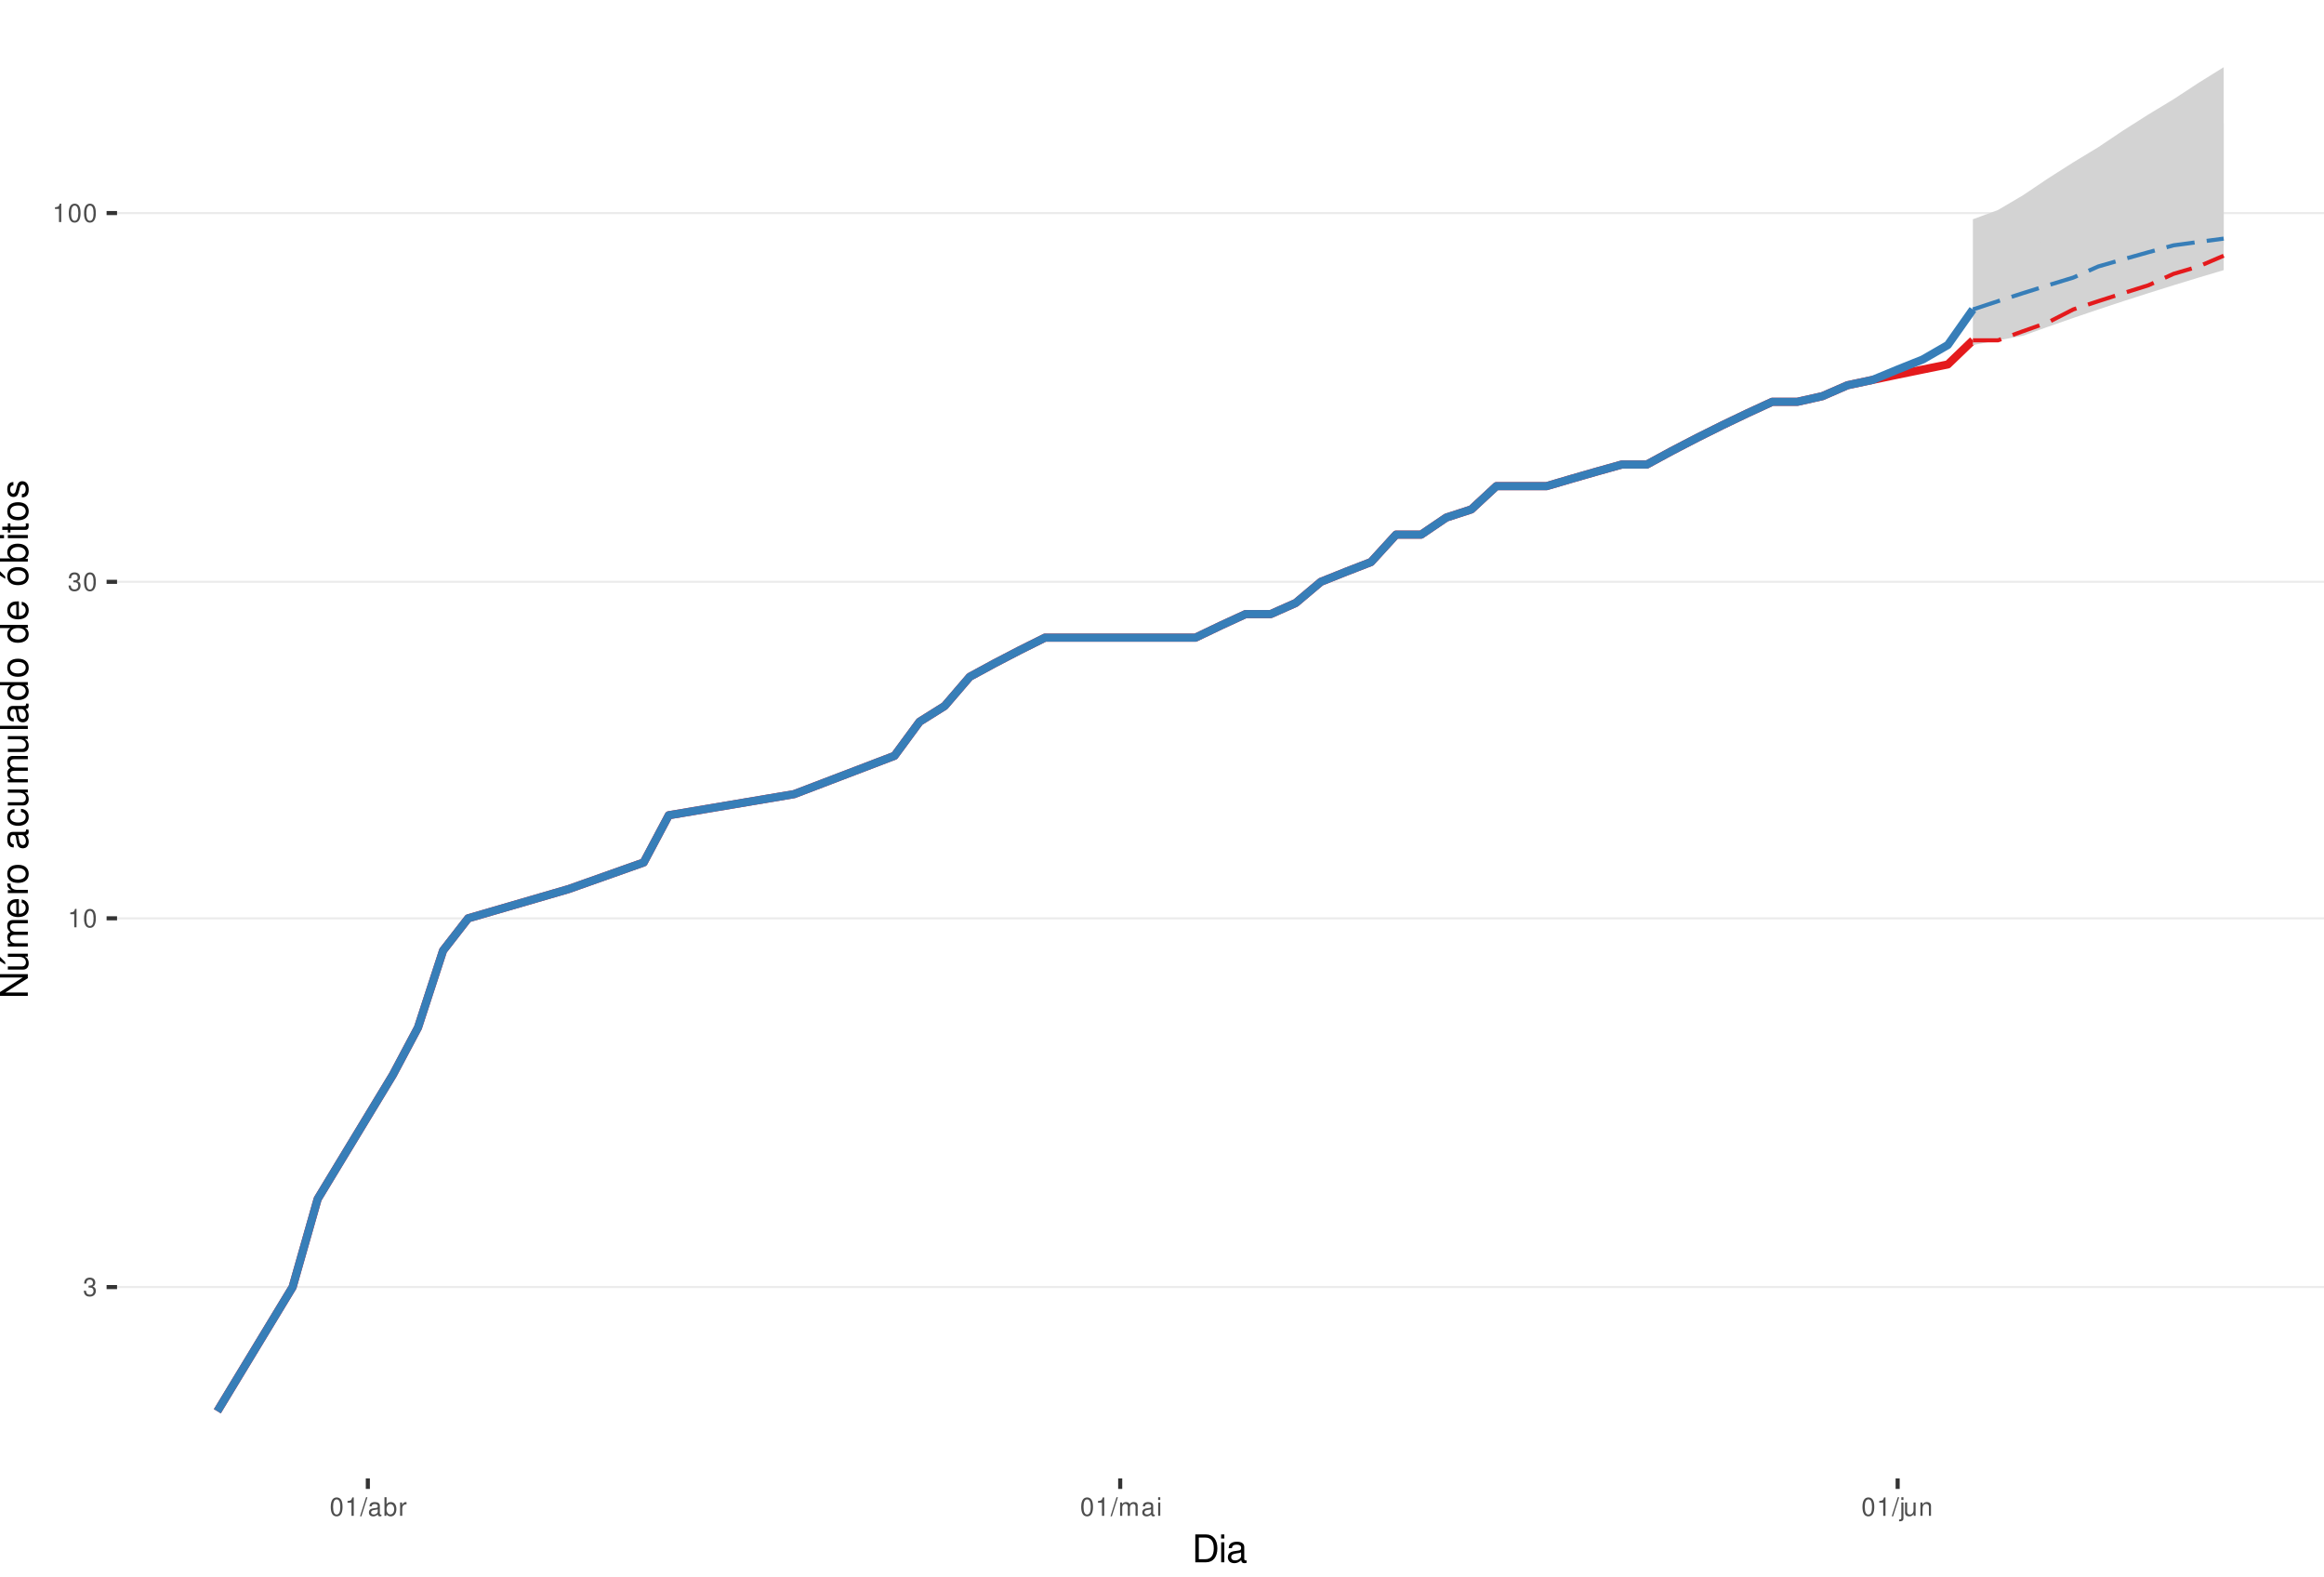
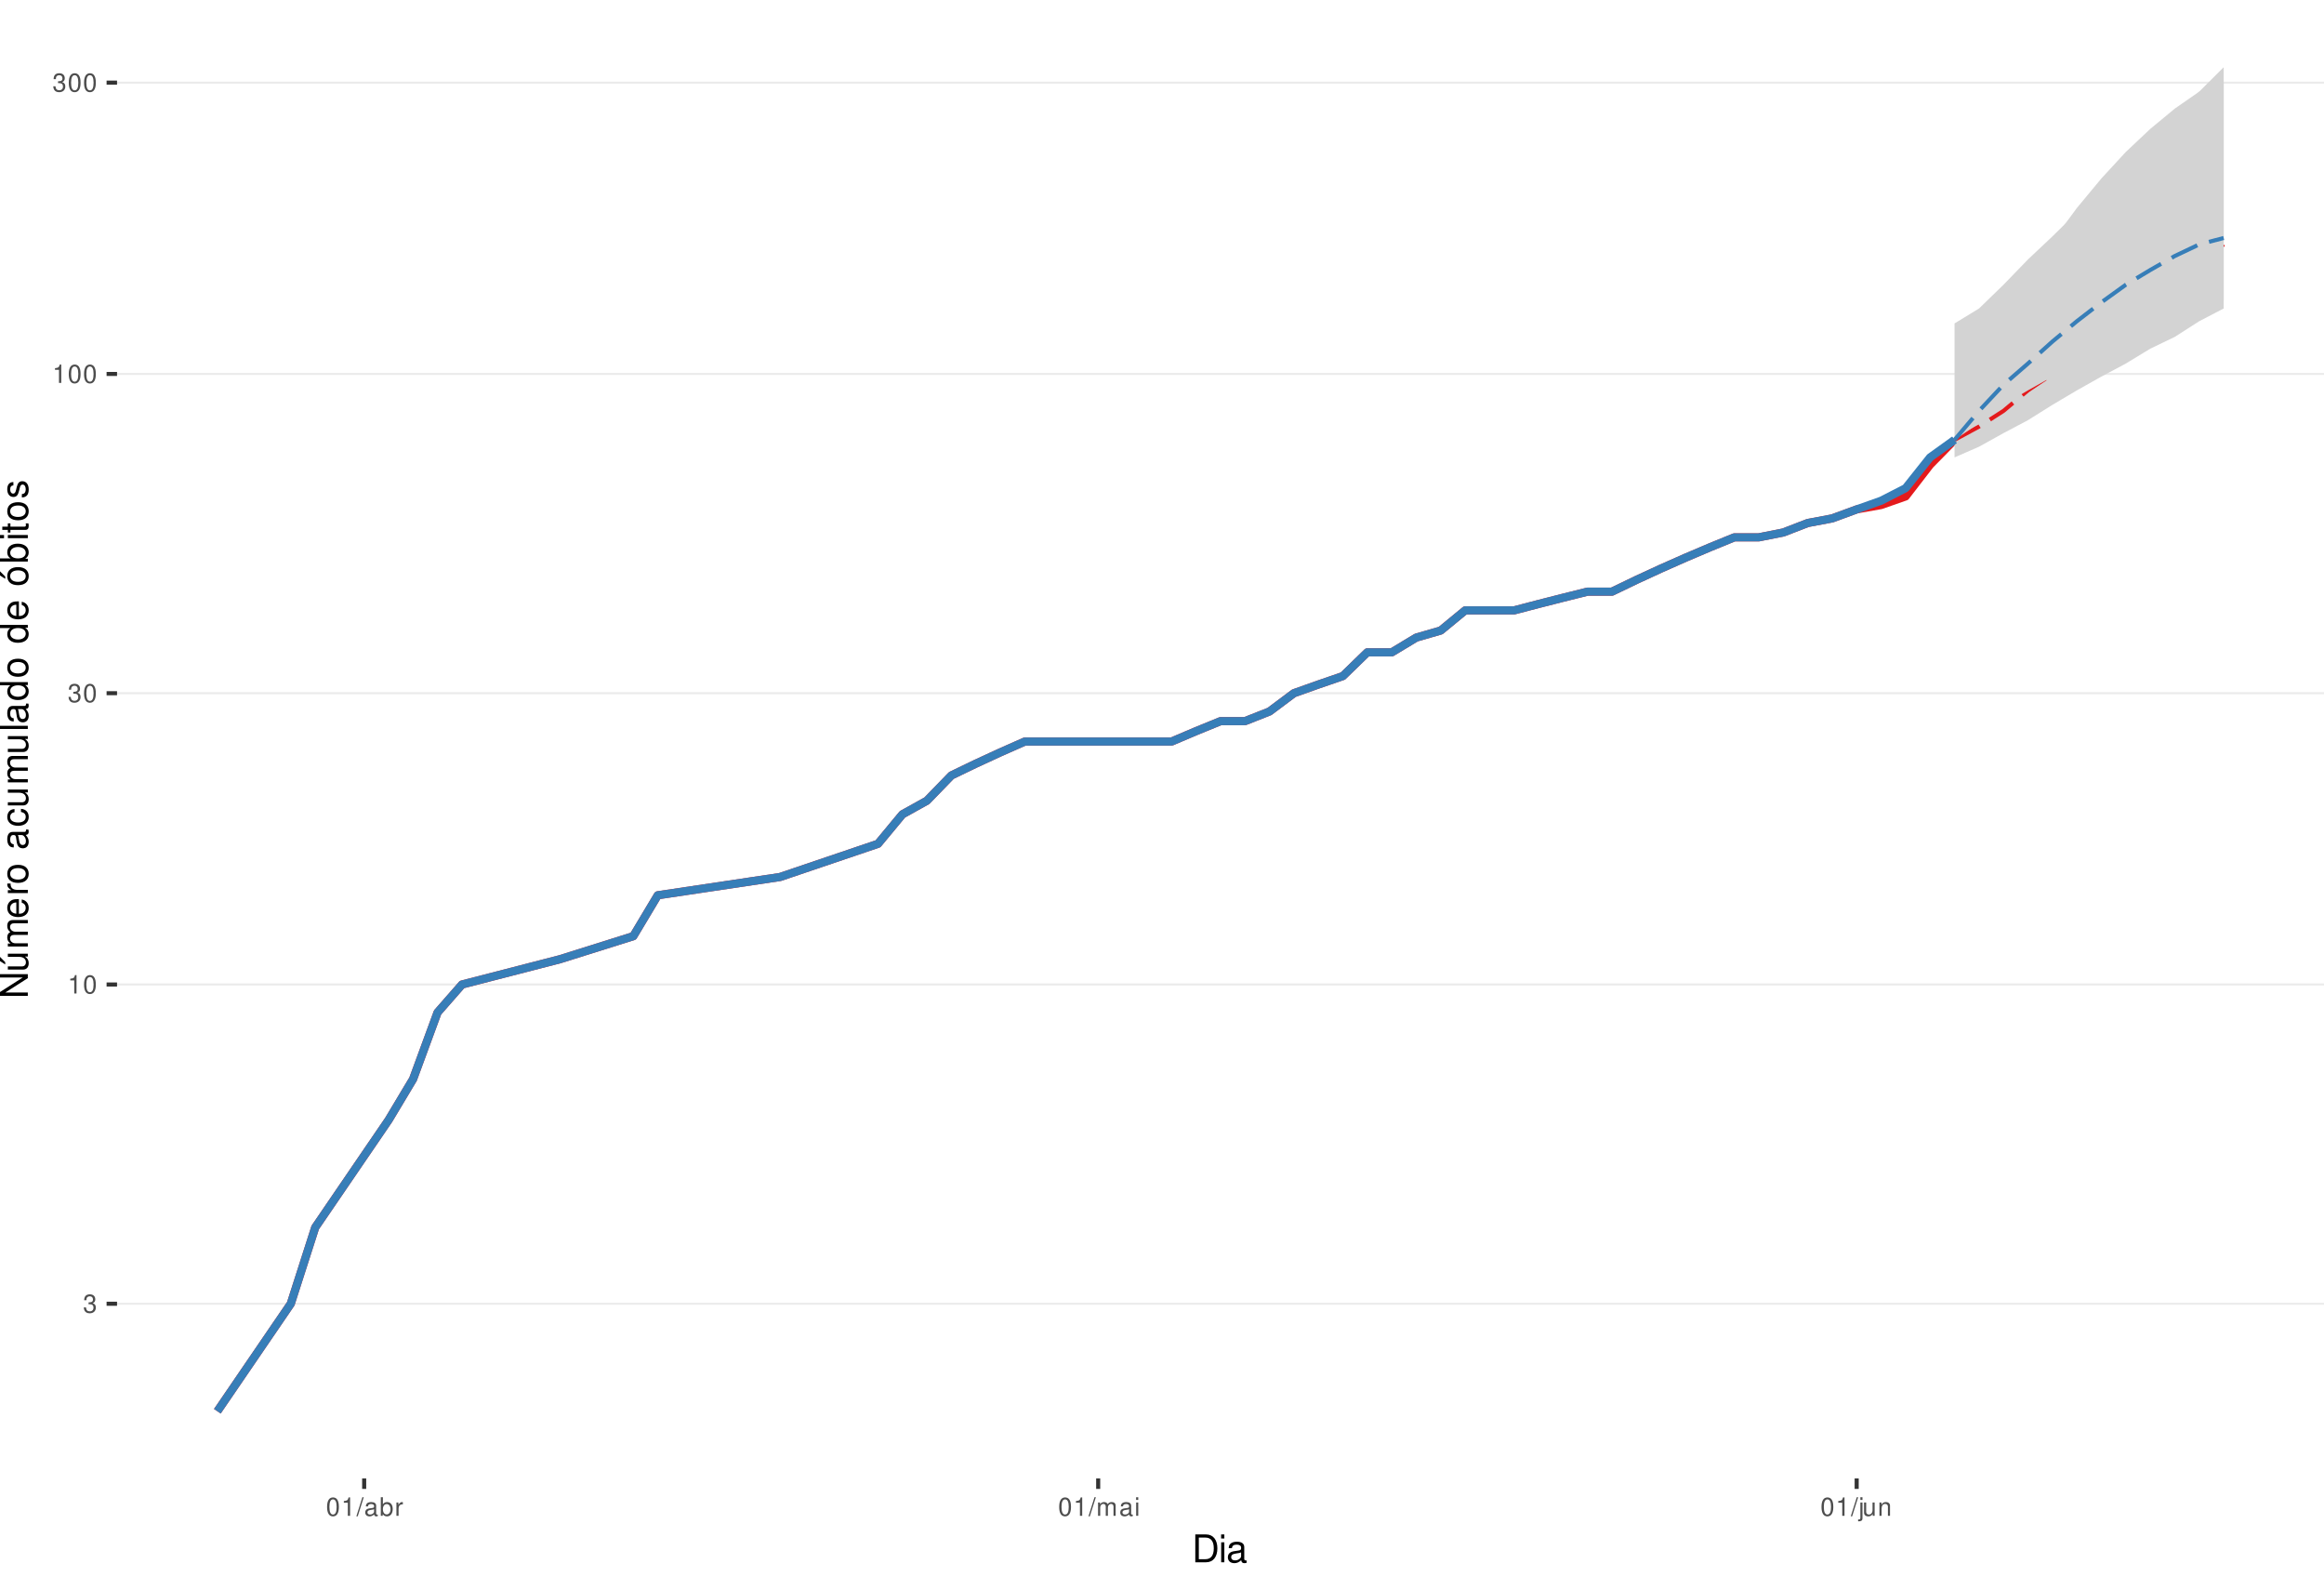
<svg xmlns="http://www.w3.org/2000/svg" xmlns:xlink="http://www.w3.org/1999/xlink" width="609pt" height="413pt" viewBox="0 0 609 413" version="1.1">
  <defs>
    <g>
      <symbol overflow="visible" id="glyph0-0">
        <path style="stroke:none;" d="" />
      </symbol>
      <symbol overflow="visible" id="glyph0-1">
        <path style="stroke:none;" d="M 1.469 -2.219 L 1.797 -2.219 C 2.422 -2.219 2.766 -1.922 2.766 -1.344 C 2.766 -0.734 2.406 -0.359 1.797 -0.359 C 1.156 -0.359 0.844 -0.688 0.797 -1.391 L 0.219 -1.391 C 0.234 -1.016 0.312 -0.766 0.422 -0.547 C 0.672 -0.078 1.125 0.156 1.766 0.156 C 2.75 0.156 3.375 -0.438 3.375 -1.344 C 3.375 -1.953 3.141 -2.297 2.562 -2.484 C 3.016 -2.672 3.234 -3 3.234 -3.484 C 3.234 -4.312 2.688 -4.812 1.797 -4.812 C 0.844 -4.812 0.328 -4.281 0.312 -3.266 L 0.906 -3.266 C 0.906 -3.547 0.938 -3.719 1 -3.875 C 1.141 -4.141 1.438 -4.297 1.797 -4.297 C 2.312 -4.297 2.625 -3.984 2.625 -3.469 C 2.625 -3.125 2.516 -2.922 2.25 -2.812 C 2.094 -2.75 1.875 -2.719 1.469 -2.703 Z M 1.469 -2.219 " />
      </symbol>
      <symbol overflow="visible" id="glyph0-2">
        <path style="stroke:none;" d="M 1.719 -3.422 L 1.719 0 L 2.312 0 L 2.312 -4.812 L 1.922 -4.812 C 1.719 -4.078 1.578 -3.969 0.672 -3.859 L 0.672 -3.422 Z M 1.719 -3.422 " />
      </symbol>
      <symbol overflow="visible" id="glyph0-3">
        <path style="stroke:none;" d="M 1.828 -4.812 C 1.391 -4.812 0.984 -4.609 0.75 -4.281 C 0.438 -3.859 0.281 -3.219 0.281 -2.328 C 0.281 -0.703 0.812 0.156 1.828 0.156 C 2.828 0.156 3.375 -0.703 3.375 -2.297 C 3.375 -3.219 3.234 -3.844 2.922 -4.281 C 2.672 -4.625 2.281 -4.812 1.828 -4.812 Z M 1.828 -4.297 C 2.469 -4.297 2.781 -3.641 2.781 -2.344 C 2.781 -0.969 2.469 -0.328 1.812 -0.328 C 1.203 -0.328 0.891 -1 0.891 -2.328 C 0.891 -3.641 1.203 -4.297 1.828 -4.297 Z M 1.828 -4.297 " />
      </symbol>
      <symbol overflow="visible" id="glyph0-4">
        <path style="stroke:none;" d="M 1.531 -4.859 L -0.047 0.141 L 0.312 0.141 L 1.891 -4.859 Z M 1.531 -4.859 " />
      </symbol>
      <symbol overflow="visible" id="glyph0-5">
        <path style="stroke:none;" d="M 3.562 -0.328 C 3.5 -0.312 3.469 -0.312 3.438 -0.312 C 3.25 -0.312 3.141 -0.406 3.141 -0.578 L 3.141 -2.641 C 3.141 -3.25 2.688 -3.594 1.828 -3.594 C 1.312 -3.594 0.906 -3.438 0.672 -3.188 C 0.516 -3 0.453 -2.797 0.438 -2.453 L 0.984 -2.453 C 1.031 -2.875 1.297 -3.078 1.812 -3.078 C 2.312 -3.078 2.594 -2.891 2.594 -2.562 L 2.594 -2.406 C 2.578 -2.172 2.469 -2.078 2.016 -2.031 C 1.219 -1.922 1.109 -1.891 0.891 -1.812 C 0.484 -1.641 0.281 -1.328 0.281 -0.875 C 0.281 -0.25 0.719 0.156 1.422 0.156 C 1.859 0.156 2.219 0 2.609 -0.359 C 2.656 0 2.828 0.156 3.188 0.156 C 3.297 0.156 3.375 0.141 3.562 0.094 Z M 2.594 -1.094 C 2.594 -0.906 2.531 -0.797 2.375 -0.641 C 2.141 -0.438 1.875 -0.328 1.547 -0.328 C 1.109 -0.328 0.859 -0.547 0.859 -0.891 C 0.859 -1.266 1.094 -1.438 1.703 -1.531 C 2.297 -1.609 2.406 -1.641 2.594 -1.719 Z M 2.594 -1.094 " />
      </symbol>
      <symbol overflow="visible" id="glyph0-6">
        <path style="stroke:none;" d="M 0.359 -4.859 L 0.359 0 L 0.859 0 L 0.859 -0.453 C 1.125 -0.047 1.484 0.156 1.969 0.156 C 2.875 0.156 3.484 -0.594 3.484 -1.75 C 3.484 -2.891 2.922 -3.594 1.984 -3.594 C 1.516 -3.594 1.172 -3.406 0.906 -3.016 L 0.906 -4.859 Z M 1.891 -3.062 C 2.5 -3.062 2.906 -2.531 2.906 -1.703 C 2.906 -0.906 2.484 -0.359 1.891 -0.359 C 1.297 -0.359 0.906 -0.906 0.906 -1.719 C 0.906 -2.531 1.297 -3.062 1.891 -3.062 Z M 1.891 -3.062 " />
      </symbol>
      <symbol overflow="visible" id="glyph0-7">
        <path style="stroke:none;" d="M 0.453 -3.484 L 0.453 0 L 1.016 0 L 1.016 -1.812 C 1.031 -2.656 1.375 -3.016 2.141 -3 L 2.141 -3.562 C 2.047 -3.578 1.984 -3.594 1.922 -3.594 C 1.562 -3.594 1.297 -3.375 0.969 -2.859 L 0.969 -3.484 Z M 0.453 -3.484 " />
      </symbol>
      <symbol overflow="visible" id="glyph0-8">
        <path style="stroke:none;" d="M 0.469 -3.484 L 0.469 0 L 1.031 0 L 1.031 -2.188 C 1.031 -2.703 1.391 -3.109 1.844 -3.109 C 2.25 -3.109 2.484 -2.844 2.484 -2.406 L 2.484 0 L 3.047 0 L 3.047 -2.188 C 3.047 -2.703 3.422 -3.109 3.875 -3.109 C 4.266 -3.109 4.516 -2.844 4.516 -2.406 L 4.516 0 L 5.078 0 L 5.078 -2.609 C 5.078 -3.234 4.719 -3.594 4.062 -3.594 C 3.594 -3.594 3.312 -3.453 2.984 -3.062 C 2.781 -3.422 2.5 -3.594 2.047 -3.594 C 1.578 -3.594 1.266 -3.422 0.984 -3 L 0.984 -3.484 Z M 0.469 -3.484 " />
      </symbol>
      <symbol overflow="visible" id="glyph0-9">
        <path style="stroke:none;" d="M 1 -3.484 L 0.453 -3.484 L 0.453 0 L 1 0 Z M 1 -4.859 L 0.438 -4.859 L 0.438 -4.156 L 1 -4.156 Z M 1 -4.859 " />
      </symbol>
      <symbol overflow="visible" id="glyph0-10">
        <path style="stroke:none;" d="M 0.469 -3.484 L 0.469 0.5 C 0.469 0.859 0.359 0.969 0.016 0.969 C -0.031 0.969 -0.047 0.969 -0.125 0.953 L -0.125 1.438 C -0.047 1.438 -0.016 1.453 0.062 1.453 C 0.688 1.453 1.016 1.203 1.016 0.719 L 1.016 -3.484 Z M 1.016 -4.859 L 0.469 -4.859 L 0.469 -4.156 L 1.016 -4.156 Z M 1.016 -4.859 " />
      </symbol>
      <symbol overflow="visible" id="glyph0-11">
        <path style="stroke:none;" d="M 3.203 0 L 3.203 -3.484 L 2.656 -3.484 L 2.656 -1.516 C 2.656 -0.797 2.281 -0.328 1.703 -0.328 C 1.266 -0.328 0.984 -0.594 0.984 -1.016 L 0.984 -3.484 L 0.438 -3.484 L 0.438 -0.797 C 0.438 -0.219 0.859 0.156 1.547 0.156 C 2.062 0.156 2.391 -0.031 2.703 -0.484 L 2.703 0 Z M 3.203 0 " />
      </symbol>
      <symbol overflow="visible" id="glyph0-12">
        <path style="stroke:none;" d="M 0.469 -3.484 L 0.469 0 L 1.031 0 L 1.031 -1.922 C 1.031 -2.641 1.391 -3.109 1.969 -3.109 C 2.406 -3.109 2.688 -2.828 2.688 -2.422 L 2.688 0 L 3.234 0 L 3.234 -2.641 C 3.234 -3.219 2.812 -3.594 2.141 -3.594 C 1.625 -3.594 1.281 -3.391 0.984 -2.906 L 0.984 -3.484 Z M 0.469 -3.484 " />
      </symbol>
      <symbol overflow="visible" id="glyph1-0">
        <path style="stroke:none;" d="" />
      </symbol>
      <symbol overflow="visible" id="glyph1-1">
        <path style="stroke:none;" d="M 0.891 0 L 3.703 0 C 5.547 0 6.672 -1.375 6.672 -3.656 C 6.672 -5.906 5.547 -7.297 3.703 -7.297 L 0.891 -7.297 Z M 1.812 -0.812 L 1.812 -6.469 L 3.547 -6.469 C 4.984 -6.469 5.734 -5.5 5.734 -3.641 C 5.734 -1.797 4.984 -0.812 3.547 -0.812 Z M 1.812 -0.812 " />
      </symbol>
      <symbol overflow="visible" id="glyph1-2">
        <path style="stroke:none;" d="M 1.5 -5.234 L 0.672 -5.234 L 0.672 0 L 1.5 0 Z M 1.5 -7.297 L 0.656 -7.297 L 0.656 -6.234 L 1.5 -6.234 Z M 1.5 -7.297 " />
      </symbol>
      <symbol overflow="visible" id="glyph1-3">
        <path style="stroke:none;" d="M 5.344 -0.484 C 5.266 -0.469 5.219 -0.469 5.172 -0.469 C 4.875 -0.469 4.719 -0.625 4.719 -0.875 L 4.719 -3.953 C 4.719 -4.891 4.047 -5.391 2.75 -5.391 C 1.984 -5.391 1.375 -5.172 1.016 -4.781 C 0.766 -4.516 0.672 -4.203 0.656 -3.688 L 1.484 -3.688 C 1.562 -4.328 1.938 -4.625 2.719 -4.625 C 3.484 -4.625 3.891 -4.344 3.891 -3.844 L 3.891 -3.625 C 3.875 -3.266 3.703 -3.125 3.016 -3.047 C 1.844 -2.891 1.656 -2.844 1.344 -2.719 C 0.734 -2.453 0.422 -2 0.422 -1.312 C 0.422 -0.375 1.078 0.234 2.141 0.234 C 2.797 0.234 3.328 0 3.922 -0.547 C 3.984 0 4.234 0.234 4.781 0.234 C 4.953 0.234 5.062 0.203 5.344 0.141 Z M 3.891 -1.656 C 3.891 -1.375 3.812 -1.203 3.562 -0.969 C 3.219 -0.656 2.812 -0.5 2.312 -0.5 C 1.672 -0.5 1.297 -0.812 1.297 -1.344 C 1.297 -1.891 1.656 -2.172 2.547 -2.297 C 3.438 -2.422 3.609 -2.453 3.891 -2.594 Z M 3.891 -1.656 " />
      </symbol>
      <symbol overflow="visible" id="glyph2-0">
        <path style="stroke:none;" d="" />
      </symbol>
      <symbol overflow="visible" id="glyph2-1">
        <path style="stroke:none;" d="M -7.297 -6.453 L -7.297 -5.578 L -1.328 -5.578 L -7.297 -1.766 L -7.297 -0.766 L 0 -0.766 L 0 -1.641 L -5.906 -1.641 L 0 -5.406 L 0 -6.453 Z M -7.297 -6.453 " />
      </symbol>
      <symbol overflow="visible" id="glyph2-2">
        <path style="stroke:none;" d="M 0 -4.812 L -5.234 -4.812 L -5.234 -3.984 L -2.266 -3.984 C -1.203 -3.984 -0.5 -3.438 -0.5 -2.562 C -0.5 -1.906 -0.906 -1.484 -1.531 -1.484 L -5.234 -1.484 L -5.234 -0.656 L -1.203 -0.656 C -0.328 -0.656 0.234 -1.297 0.234 -2.312 C 0.234 -3.094 -0.047 -3.578 -0.734 -4.062 L 0 -4.062 Z M -7.406 -2.953 L -5.922 -2 L -5.922 -2.594 L -7.406 -4.094 Z M -7.406 -2.953 " />
      </symbol>
      <symbol overflow="visible" id="glyph2-3">
        <path style="stroke:none;" d="M -5.234 -0.703 L 0 -0.703 L 0 -1.547 L -3.297 -1.547 C -4.047 -1.547 -4.656 -2.094 -4.656 -2.766 C -4.656 -3.391 -4.281 -3.734 -3.609 -3.734 L 0 -3.734 L 0 -4.578 L -3.297 -4.578 C -4.047 -4.578 -4.656 -5.125 -4.656 -5.812 C -4.656 -6.422 -4.266 -6.781 -3.609 -6.781 L 0 -6.781 L 0 -7.625 L -3.938 -7.625 C -4.875 -7.625 -5.391 -7.078 -5.391 -6.094 C -5.391 -5.406 -5.188 -4.984 -4.594 -4.484 C -5.156 -4.188 -5.391 -3.766 -5.391 -3.078 C -5.391 -2.375 -5.125 -1.906 -4.5 -1.469 L -5.234 -1.469 Z M -5.234 -0.703 " />
      </symbol>
      <symbol overflow="visible" id="glyph2-4">
        <path style="stroke:none;" d="M -2.344 -5.125 C -3.141 -5.125 -3.625 -5.062 -4.016 -4.922 C -4.875 -4.578 -5.391 -3.781 -5.391 -2.797 C -5.391 -1.344 -4.281 -0.406 -2.547 -0.406 C -0.812 -0.406 0.234 -1.297 0.234 -2.781 C 0.234 -3.984 -0.453 -4.812 -1.594 -5.016 L -1.594 -4.188 C -0.906 -3.953 -0.547 -3.484 -0.547 -2.812 C -0.547 -2.281 -0.781 -1.828 -1.219 -1.547 C -1.516 -1.344 -1.812 -1.281 -2.344 -1.266 Z M -3.016 -1.297 C -3.984 -1.359 -4.625 -1.953 -4.625 -2.797 C -4.625 -3.641 -3.953 -4.234 -3.016 -4.234 Z M -3.016 -1.297 " />
      </symbol>
      <symbol overflow="visible" id="glyph2-5">
        <path style="stroke:none;" d="M -5.234 -0.688 L 0 -0.688 L 0 -1.531 L -2.719 -1.531 C -3.984 -1.547 -4.547 -2.062 -4.516 -3.203 L -5.359 -3.203 C -5.375 -3.062 -5.391 -2.984 -5.391 -2.891 C -5.391 -2.344 -5.062 -1.938 -4.297 -1.453 L -5.234 -1.453 Z M -5.234 -0.688 " />
      </symbol>
      <symbol overflow="visible" id="glyph2-6">
        <path style="stroke:none;" d="M -5.391 -2.719 C -5.391 -1.234 -4.344 -0.359 -2.578 -0.359 C -0.812 -0.359 0.234 -1.234 0.234 -2.734 C 0.234 -4.203 -0.812 -5.094 -2.547 -5.094 C -4.359 -5.094 -5.391 -4.234 -5.391 -2.719 Z M -4.625 -2.734 C -4.625 -3.672 -3.844 -4.234 -2.547 -4.234 C -1.312 -4.234 -0.547 -3.656 -0.547 -2.734 C -0.547 -1.797 -1.312 -1.234 -2.578 -1.234 C -3.844 -1.234 -4.625 -1.797 -4.625 -2.734 Z M -4.625 -2.734 " />
      </symbol>
      <symbol overflow="visible" id="glyph2-7">
        <path style="stroke:none;" d="" />
      </symbol>
      <symbol overflow="visible" id="glyph2-8">
        <path style="stroke:none;" d="M -0.484 -5.344 C -0.469 -5.266 -0.469 -5.219 -0.469 -5.172 C -0.469 -4.875 -0.625 -4.719 -0.875 -4.719 L -3.953 -4.719 C -4.891 -4.719 -5.391 -4.047 -5.391 -2.75 C -5.391 -1.984 -5.172 -1.375 -4.781 -1.016 C -4.516 -0.766 -4.203 -0.672 -3.688 -0.656 L -3.688 -1.484 C -4.328 -1.562 -4.625 -1.938 -4.625 -2.719 C -4.625 -3.484 -4.344 -3.891 -3.844 -3.891 L -3.625 -3.891 C -3.266 -3.875 -3.125 -3.703 -3.047 -3.016 C -2.891 -1.844 -2.844 -1.656 -2.719 -1.344 C -2.453 -0.734 -2 -0.422 -1.312 -0.422 C -0.375 -0.422 0.234 -1.078 0.234 -2.141 C 0.234 -2.797 0 -3.328 -0.547 -3.922 C 0 -3.984 0.234 -4.234 0.234 -4.781 C 0.234 -4.953 0.203 -5.062 0.141 -5.344 Z M -1.656 -3.891 C -1.375 -3.891 -1.203 -3.812 -0.969 -3.562 C -0.656 -3.219 -0.5 -2.812 -0.5 -2.312 C -0.5 -1.672 -0.812 -1.297 -1.344 -1.297 C -1.891 -1.297 -2.172 -1.656 -2.297 -2.547 C -2.422 -3.438 -2.453 -3.609 -2.594 -3.891 Z M -1.656 -3.891 " />
      </symbol>
      <symbol overflow="visible" id="glyph2-9">
        <path style="stroke:none;" d="M -3.484 -4.703 C -3.984 -4.672 -4.312 -4.562 -4.609 -4.359 C -5.094 -4 -5.391 -3.375 -5.391 -2.641 C -5.391 -1.219 -4.266 -0.312 -2.531 -0.312 C -0.844 -0.312 0.234 -1.203 0.234 -2.625 C 0.234 -3.875 -0.516 -4.672 -1.797 -4.766 L -1.797 -3.938 C -0.953 -3.797 -0.547 -3.359 -0.547 -2.656 C -0.547 -1.734 -1.297 -1.188 -2.531 -1.188 C -3.844 -1.188 -4.625 -1.719 -4.625 -2.625 C -4.625 -3.328 -4.203 -3.766 -3.484 -3.875 Z M -3.484 -4.703 " />
      </symbol>
      <symbol overflow="visible" id="glyph2-10">
        <path style="stroke:none;" d="M 0 -4.812 L -5.234 -4.812 L -5.234 -3.984 L -2.266 -3.984 C -1.203 -3.984 -0.5 -3.438 -0.5 -2.562 C -0.5 -1.906 -0.906 -1.484 -1.531 -1.484 L -5.234 -1.484 L -5.234 -0.656 L -1.203 -0.656 C -0.328 -0.656 0.234 -1.297 0.234 -2.312 C 0.234 -3.094 -0.047 -3.578 -0.734 -4.062 L 0 -4.062 Z M 0 -4.812 " />
      </symbol>
      <symbol overflow="visible" id="glyph2-11">
        <path style="stroke:none;" d="M -7.297 -1.516 L -7.297 -0.688 L 0 -0.688 L 0 -1.516 Z M -7.297 -1.516 " />
      </symbol>
      <symbol overflow="visible" id="glyph2-12">
        <path style="stroke:none;" d="M -7.297 -4.953 L -7.297 -4.125 L -4.578 -4.125 C -5.109 -3.766 -5.391 -3.203 -5.391 -2.516 C -5.391 -1.156 -4.297 -0.266 -2.625 -0.266 C -0.859 -0.266 0.234 -1.125 0.234 -2.547 C 0.234 -3.266 -0.047 -3.766 -0.688 -4.203 L 0 -4.203 L 0 -4.953 Z M -4.609 -2.656 C -4.609 -3.547 -3.812 -4.125 -2.562 -4.125 C -1.344 -4.125 -0.547 -3.547 -0.547 -2.656 C -0.547 -1.734 -1.359 -1.125 -2.578 -1.125 C -3.797 -1.125 -4.609 -1.734 -4.609 -2.656 Z M -4.609 -2.656 " />
      </symbol>
      <symbol overflow="visible" id="glyph2-13">
        <path style="stroke:none;" d="M -5.391 -2.719 C -5.391 -1.234 -4.344 -0.359 -2.578 -0.359 C -0.812 -0.359 0.234 -1.234 0.234 -2.734 C 0.234 -4.203 -0.812 -5.094 -2.547 -5.094 C -4.359 -5.094 -5.391 -4.234 -5.391 -2.719 Z M -4.625 -2.734 C -4.625 -3.672 -3.844 -4.234 -2.547 -4.234 C -1.312 -4.234 -0.547 -3.656 -0.547 -2.734 C -0.547 -1.797 -1.312 -1.234 -2.578 -1.234 C -3.844 -1.234 -4.625 -1.797 -4.625 -2.734 Z M -7.406 -2.984 L -5.922 -2.016 L -5.922 -2.625 L -7.406 -4.109 Z M -7.406 -2.984 " />
      </symbol>
      <symbol overflow="visible" id="glyph2-14">
        <path style="stroke:none;" d="M -7.297 -0.547 L 0 -0.547 L 0 -1.297 L -0.672 -1.297 C -0.062 -1.688 0.234 -2.219 0.234 -2.953 C 0.234 -4.328 -0.906 -5.234 -2.641 -5.234 C -4.344 -5.234 -5.391 -4.375 -5.391 -2.984 C -5.391 -2.266 -5.125 -1.766 -4.531 -1.375 L -7.297 -1.375 Z M -4.609 -2.828 C -4.609 -3.766 -3.797 -4.359 -2.547 -4.359 C -1.359 -4.359 -0.547 -3.734 -0.547 -2.828 C -0.547 -1.938 -1.344 -1.375 -2.578 -1.375 C -3.812 -1.375 -4.609 -1.938 -4.609 -2.828 Z M -4.609 -2.828 " />
      </symbol>
      <symbol overflow="visible" id="glyph2-15">
        <path style="stroke:none;" d="M -5.234 -1.5 L -5.234 -0.672 L 0 -0.672 L 0 -1.5 Z M -7.297 -1.5 L -7.297 -0.656 L -6.234 -0.656 L -6.234 -1.5 Z M -7.297 -1.5 " />
      </symbol>
      <symbol overflow="visible" id="glyph2-16">
        <path style="stroke:none;" d="M -5.234 -2.547 L -5.234 -1.688 L -6.688 -1.688 L -6.688 -0.844 L -5.234 -0.844 L -5.234 -0.141 L -4.562 -0.141 L -4.562 -0.844 L -0.594 -0.844 C -0.062 -0.844 0.234 -1.203 0.234 -1.859 C 0.234 -2.078 0.203 -2.266 0.156 -2.547 L -0.547 -2.547 C -0.516 -2.422 -0.5 -2.312 -0.5 -2.141 C -0.5 -1.781 -0.594 -1.688 -0.969 -1.688 L -4.562 -1.688 L -4.562 -2.547 Z M -5.234 -2.547 " />
      </symbol>
      <symbol overflow="visible" id="glyph2-17">
        <path style="stroke:none;" d="M -3.781 -4.375 C -4.812 -4.375 -5.391 -3.688 -5.391 -2.484 C -5.391 -1.266 -4.766 -0.469 -3.797 -0.469 C -2.969 -0.469 -2.578 -0.891 -2.281 -2.125 L -2.094 -2.906 C -1.953 -3.484 -1.734 -3.719 -1.375 -3.719 C -0.875 -3.719 -0.547 -3.234 -0.547 -2.5 C -0.547 -2.047 -0.672 -1.672 -0.891 -1.453 C -1.047 -1.328 -1.188 -1.266 -1.562 -1.219 L -1.562 -0.344 C -0.344 -0.375 0.234 -1.062 0.234 -2.438 C 0.234 -3.75 -0.422 -4.594 -1.438 -4.594 C -2.203 -4.594 -2.641 -4.156 -2.891 -3.109 L -3.078 -2.312 C -3.234 -1.625 -3.453 -1.344 -3.828 -1.344 C -4.312 -1.344 -4.625 -1.766 -4.625 -2.453 C -4.625 -3.125 -4.328 -3.484 -3.781 -3.5 Z M -3.781 -4.375 " />
      </symbol>
    </g>
    <clipPath id="clip1">
      <path d="M 30.672 0 L 609 0 L 609 387.328 L 30.672 387.328 Z M 30.672 0 " />
    </clipPath>
    <clipPath id="clip2">
-       <path d="M 30.672 336 L 609 336 L 609 338 L 30.672 338 Z M 30.672 336 " />
+       <path d="M 30.672 341 L 609 341 L 609 342 L 30.672 342 Z M 30.672 341 " />
    </clipPath>
    <clipPath id="clip3">
-       <path d="M 30.672 240 L 609 240 L 609 241 L 30.672 241 Z M 30.672 240 " />
+       <path d="M 30.672 257 L 609 257 L 609 259 L 30.672 259 Z M 30.672 257 " />
    </clipPath>
    <clipPath id="clip4">
-       <path d="M 30.672 152 L 609 152 L 609 153 L 30.672 153 Z M 30.672 152 " />
+       <path d="M 30.672 181 L 609 181 L 609 182 L 30.672 182 Z M 30.672 181 " />
    </clipPath>
    <clipPath id="clip5">
-       <path d="M 30.672 55 L 609 55 L 609 57 L 30.672 57 Z M 30.672 55 " />
+       <path d="M 30.672 97 L 609 97 L 609 99 L 30.672 99 Z M 30.672 97 " />
+     </clipPath>
+     <clipPath id="clip6">
+       <path d="M 30.672 21 L 609 21 L 609 22 L 30.672 22 Z M 30.672 21 " />
    </clipPath>
  </defs>
  <g id="surface46">
    <rect x="0" y="0" width="609" height="413" style="fill:rgb(100%,100%,100%);fill-opacity:1;stroke:none;" />
    <rect x="0" y="0" width="609" height="413" style="fill:rgb(100%,100%,100%);fill-opacity:1;stroke:none;" />
    <path style="fill:none;stroke-width:1.067;stroke-linecap:round;stroke-linejoin:round;stroke:rgb(100%,100%,100%);stroke-opacity:1;stroke-miterlimit:10;" d="M 0 413 L 609 413 L 609 0 L 0 0 Z M 0 413 " />
    <g clip-path="url(#clip1)" clip-rule="nonzero">
      <path style=" stroke:none;fill-rule:nonzero;fill:rgb(100%,100%,100%);fill-opacity:1;" d="M 30.672 387.328 L 609 387.328 L 609 0 L 30.672 0 Z M 30.672 387.328 " />
    </g>
    <g clip-path="url(#clip2)" clip-rule="nonzero">
-       <path style="fill:none;stroke-width:0.533;stroke-linecap:butt;stroke-linejoin:round;stroke:rgb(92.157%,92.157%,92.157%);stroke-opacity:1;stroke-miterlimit:10;" d="M 30.672 337.188 L 609 337.188 " />
+       <path style="fill:none;stroke-width:0.533;stroke-linecap:butt;stroke-linejoin:round;stroke:rgb(92.157%,92.157%,92.157%);stroke-opacity:1;stroke-miterlimit:10;" d="M 30.672 341.559 L 609 341.559 " />
    </g>
    <g clip-path="url(#clip3)" clip-rule="nonzero">
-       <path style="fill:none;stroke-width:0.533;stroke-linecap:butt;stroke-linejoin:round;stroke:rgb(92.157%,92.157%,92.157%);stroke-opacity:1;stroke-miterlimit:10;" d="M 30.672 240.582 L 609 240.582 " />
+       <path style="fill:none;stroke-width:0.533;stroke-linecap:butt;stroke-linejoin:round;stroke:rgb(92.157%,92.157%,92.157%);stroke-opacity:1;stroke-miterlimit:10;" d="M 30.672 257.922 L 609 257.922 " />
    </g>
    <g clip-path="url(#clip4)" clip-rule="nonzero">
-       <path style="fill:none;stroke-width:0.533;stroke-linecap:butt;stroke-linejoin:round;stroke:rgb(92.157%,92.157%,92.157%);stroke-opacity:1;stroke-miterlimit:10;" d="M 30.672 152.426 L 609 152.426 " />
+       <path style="fill:none;stroke-width:0.533;stroke-linecap:butt;stroke-linejoin:round;stroke:rgb(92.157%,92.157%,92.157%);stroke-opacity:1;stroke-miterlimit:10;" d="M 30.672 181.605 L 609 181.605 " />
    </g>
    <g clip-path="url(#clip5)" clip-rule="nonzero">
-       <path style="fill:none;stroke-width:0.533;stroke-linecap:butt;stroke-linejoin:round;stroke:rgb(92.157%,92.157%,92.157%);stroke-opacity:1;stroke-miterlimit:10;" d="M 30.672 55.82 L 609 55.82 " />
-     </g>
-     <path style="fill:none;stroke-width:2.134;stroke-linecap:butt;stroke-linejoin:round;stroke:rgb(89.412%,10.196%,10.98%);stroke-opacity:1;stroke-miterlimit:10;" d="M 56.957 369.723 L 76.676 337.188 L 83.246 314.105 L 102.961 281.57 L 109.535 269.199 L 116.105 249.035 L 122.68 240.582 L 148.965 232.934 L 168.68 225.949 L 175.254 213.582 L 208.113 208.047 L 234.402 198.004 L 240.973 189.078 L 247.543 184.961 L 254.117 177.312 L 260.688 173.746 L 267.262 170.332 L 273.832 167.055 L 313.266 167.055 L 319.836 163.91 L 326.406 160.883 L 332.98 160.883 L 339.551 157.965 L 346.125 152.426 L 352.695 149.797 L 359.266 147.25 L 365.84 140.059 L 372.41 140.059 L 378.984 135.598 L 385.555 133.457 L 392.125 127.363 L 405.27 127.363 L 411.844 125.43 L 418.414 123.539 L 424.984 121.695 L 431.559 121.695 L 438.129 118.129 L 444.703 114.715 L 451.273 111.438 L 457.848 108.289 L 464.418 105.262 L 470.988 105.262 L 477.562 103.789 L 484.133 100.926 L 490.707 99.527 L 497.277 98.156 L 503.848 96.809 L 510.422 95.48 L 516.992 89.16 " />
-     <path style=" stroke:none;fill-rule:nonzero;fill:rgb(82.745%,82.745%,82.745%);fill-opacity:1;" d="M 516.992 57.441 L 523.566 55.02 L 530.137 51.145 L 536.707 46.727 L 543.281 42.539 L 549.852 38.559 L 556.426 34.152 L 562.996 29.977 L 569.57 26.004 L 576.141 21.695 L 582.711 17.605 L 582.711 70.77 L 576.141 72.727 L 569.57 74.734 L 562.996 76.793 L 556.426 78.902 L 549.852 81.07 L 543.281 83.301 L 536.707 85.594 L 530.137 87.953 L 523.566 89.16 L 516.992 90.387 Z M 516.992 57.441 " />
-     <path style="fill:none;stroke-width:1.067;stroke-linecap:butt;stroke-linejoin:round;stroke:rgb(89.412%,10.196%,10.98%);stroke-opacity:1;stroke-dasharray:7.469,3.201;stroke-miterlimit:10;" d="M 516.992 89.16 L 523.566 89.16 L 530.137 86.766 L 536.707 84.438 L 543.281 81.07 L 549.852 78.902 L 556.426 76.793 L 562.996 74.734 L 569.57 71.742 L 576.141 69.809 L 582.711 66.992 " />
-     <path style="fill:none;stroke-width:2.134;stroke-linecap:butt;stroke-linejoin:round;stroke:rgb(21.569%,49.412%,72.157%);stroke-opacity:1;stroke-miterlimit:10;" d="M 56.957 369.723 L 76.676 337.188 L 83.246 314.105 L 102.961 281.57 L 109.535 269.199 L 116.105 249.035 L 122.68 240.582 L 148.965 232.934 L 168.68 225.949 L 175.254 213.582 L 208.113 208.047 L 234.402 198.004 L 240.973 189.078 L 247.543 184.961 L 254.117 177.312 L 260.688 173.746 L 267.262 170.332 L 273.832 167.055 L 313.266 167.055 L 319.836 163.91 L 326.406 160.883 L 332.98 160.883 L 339.551 157.965 L 346.125 152.426 L 352.695 149.797 L 359.266 147.25 L 365.84 140.059 L 372.41 140.059 L 378.984 135.598 L 385.555 133.457 L 392.125 127.363 L 405.27 127.363 L 411.844 125.43 L 418.414 123.539 L 424.984 121.695 L 431.559 121.695 L 438.129 118.129 L 444.703 114.715 L 451.273 111.438 L 457.848 108.289 L 464.418 105.262 L 470.988 105.262 L 477.562 103.789 L 484.133 100.926 L 490.707 99.527 L 497.277 96.809 L 503.848 94.176 L 510.422 90.387 L 516.992 81.07 " />
-     <path style=" stroke:none;fill-rule:nonzero;fill:rgb(82.745%,82.745%,82.745%);fill-opacity:1;" d="M 516.992 81.07 L 523.566 73.723 L 530.137 67.922 L 536.707 61.641 L 543.281 55.82 L 549.852 51.145 L 556.426 46.012 L 562.996 41.191 L 569.57 37.273 L 576.141 34.152 L 582.711 32.336 L 582.711 64.273 L 576.141 65.172 L 569.57 66.992 L 562.996 67.922 L 556.426 69.809 L 549.852 71.742 L 543.281 73.723 L 536.707 75.758 L 530.137 76.793 L 523.566 78.902 Z M 516.992 81.07 " />
-     <path style="fill:none;stroke-width:1.067;stroke-linecap:butt;stroke-linejoin:round;stroke:rgb(21.569%,49.412%,72.157%);stroke-opacity:1;stroke-dasharray:7.469,3.201;stroke-miterlimit:10;" d="M 516.992 81.07 L 523.566 78.902 L 530.137 76.793 L 536.707 74.734 L 543.281 72.727 L 549.852 69.809 L 556.426 67.922 L 562.996 66.078 L 569.57 64.273 L 576.141 63.387 L 582.711 62.512 " />
-     <g style="fill:rgb(30.196%,30.196%,30.196%);fill-opacity:1;">
-       <use xlink:href="#glyph0-1" x="21.738" y="339.535" />
-     </g>
-     <g style="fill:rgb(30.196%,30.196%,30.196%);fill-opacity:1;">
-       <use xlink:href="#glyph0-2" x="17.738" y="242.93" />
-       <use xlink:href="#glyph0-3" x="21.738" y="242.93" />
-     </g>
-     <g style="fill:rgb(30.196%,30.196%,30.196%);fill-opacity:1;">
-       <use xlink:href="#glyph0-1" x="17.738" y="154.773" />
-       <use xlink:href="#glyph0-3" x="21.738" y="154.773" />
-     </g>
-     <g style="fill:rgb(30.196%,30.196%,30.196%);fill-opacity:1;">
-       <use xlink:href="#glyph0-2" x="13.738" y="58.168" />
-       <use xlink:href="#glyph0-3" x="17.738" y="58.168" />
-       <use xlink:href="#glyph0-3" x="21.738" y="58.168" />
-     </g>
-     <path style="fill:none;stroke-width:1.067;stroke-linecap:butt;stroke-linejoin:round;stroke:rgb(20%,20%,20%);stroke-opacity:1;stroke-miterlimit:10;" d="M 27.93 337.188 L 30.672 337.188 " />
-     <path style="fill:none;stroke-width:1.067;stroke-linecap:butt;stroke-linejoin:round;stroke:rgb(20%,20%,20%);stroke-opacity:1;stroke-miterlimit:10;" d="M 27.93 240.582 L 30.672 240.582 " />
-     <path style="fill:none;stroke-width:1.067;stroke-linecap:butt;stroke-linejoin:round;stroke:rgb(20%,20%,20%);stroke-opacity:1;stroke-miterlimit:10;" d="M 27.93 152.426 L 30.672 152.426 " />
-     <path style="fill:none;stroke-width:1.067;stroke-linecap:butt;stroke-linejoin:round;stroke:rgb(20%,20%,20%);stroke-opacity:1;stroke-miterlimit:10;" d="M 27.93 55.82 L 30.672 55.82 " />
-     <path style="fill:none;stroke-width:1.067;stroke-linecap:butt;stroke-linejoin:round;stroke:rgb(20%,20%,20%);stroke-opacity:1;stroke-miterlimit:10;" d="M 96.391 390.07 L 96.391 387.328 " />
-     <path style="fill:none;stroke-width:1.067;stroke-linecap:butt;stroke-linejoin:round;stroke:rgb(20%,20%,20%);stroke-opacity:1;stroke-miterlimit:10;" d="M 293.547 390.07 L 293.547 387.328 " />
-     <path style="fill:none;stroke-width:1.067;stroke-linecap:butt;stroke-linejoin:round;stroke:rgb(20%,20%,20%);stroke-opacity:1;stroke-miterlimit:10;" d="M 497.277 390.07 L 497.277 387.328 " />
-     <g style="fill:rgb(30.196%,30.196%,30.196%);fill-opacity:1;">
-       <use xlink:href="#glyph0-3" x="86.391" y="397.109" />
-       <use xlink:href="#glyph0-2" x="90.391" y="397.109" />
-       <use xlink:href="#glyph0-4" x="94.391" y="397.109" />
-       <use xlink:href="#glyph0-5" x="96.391" y="397.109" />
-       <use xlink:href="#glyph0-6" x="100.391" y="397.109" />
-       <use xlink:href="#glyph0-7" x="104.391" y="397.109" />
-     </g>
-     <g style="fill:rgb(30.196%,30.196%,30.196%);fill-opacity:1;">
-       <use xlink:href="#glyph0-3" x="283.047" y="397.109" />
-       <use xlink:href="#glyph0-2" x="287.047" y="397.109" />
-       <use xlink:href="#glyph0-4" x="291.047" y="397.109" />
-       <use xlink:href="#glyph0-8" x="293.047" y="397.109" />
-       <use xlink:href="#glyph0-5" x="299.047" y="397.109" />
-       <use xlink:href="#glyph0-9" x="303.047" y="397.109" />
-     </g>
-     <g style="fill:rgb(30.196%,30.196%,30.196%);fill-opacity:1;">
-       <use xlink:href="#glyph0-3" x="487.777" y="397.109" />
-       <use xlink:href="#glyph0-2" x="491.777" y="397.109" />
-       <use xlink:href="#glyph0-4" x="495.777" y="397.109" />
-       <use xlink:href="#glyph0-10" x="497.777" y="397.109" />
-       <use xlink:href="#glyph0-11" x="498.777" y="397.109" />
-       <use xlink:href="#glyph0-12" x="502.777" y="397.109" />
+       <path style="fill:none;stroke-width:0.533;stroke-linecap:butt;stroke-linejoin:round;stroke:rgb(92.157%,92.157%,92.157%);stroke-opacity:1;stroke-miterlimit:10;" d="M 30.672 97.969 L 609 97.969 " />
+     </g>
+     <g clip-path="url(#clip6)" clip-rule="nonzero">
+       <path style="fill:none;stroke-width:0.533;stroke-linecap:butt;stroke-linejoin:round;stroke:rgb(92.157%,92.157%,92.157%);stroke-opacity:1;stroke-miterlimit:10;" d="M 30.672 21.652 L 609 21.652 " />
+     </g>
+     <path style="fill:none;stroke-width:2.134;stroke-linecap:butt;stroke-linejoin:round;stroke:rgb(89.412%,10.196%,10.98%);stroke-opacity:1;stroke-miterlimit:10;" d="M 56.957 369.723 L 76.195 341.559 L 82.605 321.574 L 101.84 293.406 L 108.25 282.699 L 114.664 265.242 L 121.074 257.922 L 146.723 251.301 L 165.957 245.258 L 172.367 234.547 L 204.426 229.754 L 230.074 221.062 L 236.484 213.336 L 242.895 209.77 L 249.309 203.152 L 255.719 200.062 L 262.133 197.105 L 268.543 194.27 L 307.012 194.27 L 313.426 191.547 L 319.836 188.926 L 326.246 188.926 L 332.66 186.398 L 339.07 181.605 L 345.48 179.328 L 351.895 177.121 L 358.305 170.898 L 364.719 170.898 L 371.129 167.035 L 377.539 165.184 L 383.953 159.906 L 396.773 159.906 L 403.188 158.23 L 409.598 156.598 L 416.012 155 L 422.422 155 L 428.832 151.914 L 435.246 148.957 L 441.656 146.121 L 448.066 143.395 L 454.48 140.773 L 460.891 140.773 L 467.305 139.5 L 473.715 137.02 L 480.125 135.809 L 486.539 133.453 L 492.949 132.309 L 499.359 130.066 L 505.773 121.762 L 512.184 115.23 " />
+     <path style=" stroke:none;fill-rule:nonzero;fill:rgb(82.745%,82.745%,82.745%);fill-opacity:1;" d="M 512.184 84.727 L 518.598 80.82 L 525.008 74.598 L 531.418 67.977 L 537.832 61.93 L 544.242 55.613 L 550.652 49.129 L 557.066 42.883 L 563.477 36.578 L 569.891 30.27 L 576.301 24.008 L 582.711 17.605 L 582.711 80.82 L 576.301 84.156 L 569.891 88.262 L 563.477 91.348 L 557.066 95.246 L 550.652 98.668 L 544.242 102.27 L 537.832 106.066 L 531.418 110.082 L 525.008 113.473 L 518.598 117.035 L 512.184 119.832 Z M 512.184 84.727 " />
+     <path style="fill:none;stroke-width:1.067;stroke-linecap:butt;stroke-linejoin:round;stroke:rgb(89.412%,10.196%,10.98%);stroke-opacity:1;stroke-dasharray:7.469,3.201;stroke-miterlimit:10;" d="M 512.184 115.23 L 518.598 111.754 L 525.008 107.645 L 531.418 102.27 L 537.832 97.969 L 544.242 92.625 L 550.652 88.262 L 557.066 83.027 L 563.477 78.684 L 569.891 73.609 L 576.301 68.883 L 582.711 64.031 " />
+     <path style="fill:none;stroke-width:2.134;stroke-linecap:butt;stroke-linejoin:round;stroke:rgb(21.569%,49.412%,72.157%);stroke-opacity:1;stroke-miterlimit:10;" d="M 56.957 369.723 L 76.195 341.559 L 82.605 321.574 L 101.84 293.406 L 108.25 282.699 L 114.664 265.242 L 121.074 257.922 L 146.723 251.301 L 165.957 245.258 L 172.367 234.547 L 204.426 229.754 L 230.074 221.062 L 236.484 213.336 L 242.895 209.77 L 249.309 203.152 L 255.719 200.062 L 262.133 197.105 L 268.543 194.27 L 307.012 194.27 L 313.426 191.547 L 319.836 188.926 L 326.246 188.926 L 332.66 186.398 L 339.07 181.605 L 345.48 179.328 L 351.895 177.121 L 358.305 170.898 L 364.719 170.898 L 371.129 167.035 L 377.539 165.184 L 383.953 159.906 L 396.773 159.906 L 403.188 158.23 L 409.598 156.598 L 416.012 155 L 422.422 155 L 428.832 151.914 L 435.246 148.957 L 441.656 146.121 L 448.066 143.395 L 454.48 140.773 L 460.891 140.773 L 467.305 139.5 L 473.715 137.02 L 480.125 135.809 L 486.539 133.453 L 492.949 131.176 L 499.359 127.895 L 505.773 119.832 L 512.184 115.23 " />
+     <path style=" stroke:none;fill-rule:nonzero;fill:rgb(82.745%,82.745%,82.745%);fill-opacity:1;" d="M 512.184 115.23 L 518.598 97.969 L 525.008 84.156 L 531.418 73.125 L 537.832 63.184 L 544.242 54.488 L 550.652 46.762 L 557.066 39.809 L 563.477 33.766 L 569.891 28.461 L 576.301 24.008 L 582.711 21.652 L 582.711 78.684 L 576.301 79.746 L 569.891 82.469 L 563.477 84.727 L 557.066 88.262 L 550.652 91.348 L 544.242 94.582 L 537.832 98.668 L 531.418 102.27 L 525.008 106.066 L 518.598 110.914 Z M 512.184 115.23 " />
+     <path style="fill:none;stroke-width:1.067;stroke-linecap:butt;stroke-linejoin:round;stroke:rgb(21.569%,49.412%,72.157%);stroke-opacity:1;stroke-dasharray:7.469,3.201;stroke-miterlimit:10;" d="M 512.184 115.23 L 518.598 107.645 L 525.008 100.805 L 531.418 95.246 L 537.832 89.48 L 544.242 84.156 L 550.652 79.211 L 557.066 74.598 L 563.477 70.734 L 569.891 67.078 L 576.301 64.031 L 582.711 62.348 " />
+     <g style="fill:rgb(30.196%,30.196%,30.196%);fill-opacity:1;">
+       <use xlink:href="#glyph0-1" x="21.738" y="343.906" />
+     </g>
+     <g style="fill:rgb(30.196%,30.196%,30.196%);fill-opacity:1;">
+       <use xlink:href="#glyph0-2" x="17.738" y="260.27" />
+       <use xlink:href="#glyph0-3" x="21.738" y="260.27" />
+     </g>
+     <g style="fill:rgb(30.196%,30.196%,30.196%);fill-opacity:1;">
+       <use xlink:href="#glyph0-1" x="17.738" y="183.953" />
+       <use xlink:href="#glyph0-3" x="21.738" y="183.953" />
+     </g>
+     <g style="fill:rgb(30.196%,30.196%,30.196%);fill-opacity:1;">
+       <use xlink:href="#glyph0-2" x="13.738" y="100.316" />
+       <use xlink:href="#glyph0-3" x="17.738" y="100.316" />
+       <use xlink:href="#glyph0-3" x="21.738" y="100.316" />
+     </g>
+     <g style="fill:rgb(30.196%,30.196%,30.196%);fill-opacity:1;">
+       <use xlink:href="#glyph0-1" x="13.738" y="24" />
+       <use xlink:href="#glyph0-3" x="17.738" y="24" />
+       <use xlink:href="#glyph0-3" x="21.738" y="24" />
+     </g>
+     <path style="fill:none;stroke-width:1.067;stroke-linecap:butt;stroke-linejoin:round;stroke:rgb(20%,20%,20%);stroke-opacity:1;stroke-miterlimit:10;" d="M 27.93 341.559 L 30.672 341.559 " />
+     <path style="fill:none;stroke-width:1.067;stroke-linecap:butt;stroke-linejoin:round;stroke:rgb(20%,20%,20%);stroke-opacity:1;stroke-miterlimit:10;" d="M 27.93 257.922 L 30.672 257.922 " />
+     <path style="fill:none;stroke-width:1.067;stroke-linecap:butt;stroke-linejoin:round;stroke:rgb(20%,20%,20%);stroke-opacity:1;stroke-miterlimit:10;" d="M 27.93 181.605 L 30.672 181.605 " />
+     <path style="fill:none;stroke-width:1.067;stroke-linecap:butt;stroke-linejoin:round;stroke:rgb(20%,20%,20%);stroke-opacity:1;stroke-miterlimit:10;" d="M 27.93 97.969 L 30.672 97.969 " />
+     <path style="fill:none;stroke-width:1.067;stroke-linecap:butt;stroke-linejoin:round;stroke:rgb(20%,20%,20%);stroke-opacity:1;stroke-miterlimit:10;" d="M 27.93 21.652 L 30.672 21.652 " />
+     <path style="fill:none;stroke-width:1.067;stroke-linecap:butt;stroke-linejoin:round;stroke:rgb(20%,20%,20%);stroke-opacity:1;stroke-miterlimit:10;" d="M 95.43 390.07 L 95.43 387.328 " />
+     <path style="fill:none;stroke-width:1.067;stroke-linecap:butt;stroke-linejoin:round;stroke:rgb(20%,20%,20%);stroke-opacity:1;stroke-miterlimit:10;" d="M 287.777 390.07 L 287.777 387.328 " />
+     <path style="fill:none;stroke-width:1.067;stroke-linecap:butt;stroke-linejoin:round;stroke:rgb(20%,20%,20%);stroke-opacity:1;stroke-miterlimit:10;" d="M 486.539 390.07 L 486.539 387.328 " />
+     <g style="fill:rgb(30.196%,30.196%,30.196%);fill-opacity:1;">
+       <use xlink:href="#glyph0-3" x="85.43" y="397.109" />
+       <use xlink:href="#glyph0-2" x="89.43" y="397.109" />
+       <use xlink:href="#glyph0-4" x="93.43" y="397.109" />
+       <use xlink:href="#glyph0-5" x="95.43" y="397.109" />
+       <use xlink:href="#glyph0-6" x="99.43" y="397.109" />
+       <use xlink:href="#glyph0-7" x="103.43" y="397.109" />
+     </g>
+     <g style="fill:rgb(30.196%,30.196%,30.196%);fill-opacity:1;">
+       <use xlink:href="#glyph0-3" x="277.277" y="397.109" />
+       <use xlink:href="#glyph0-2" x="281.277" y="397.109" />
+       <use xlink:href="#glyph0-4" x="285.277" y="397.109" />
+       <use xlink:href="#glyph0-8" x="287.277" y="397.109" />
+       <use xlink:href="#glyph0-5" x="293.277" y="397.109" />
+       <use xlink:href="#glyph0-9" x="297.277" y="397.109" />
+     </g>
+     <g style="fill:rgb(30.196%,30.196%,30.196%);fill-opacity:1;">
+       <use xlink:href="#glyph0-3" x="477.039" y="397.109" />
+       <use xlink:href="#glyph0-2" x="481.039" y="397.109" />
+       <use xlink:href="#glyph0-4" x="485.039" y="397.109" />
+       <use xlink:href="#glyph0-10" x="487.039" y="397.109" />
+       <use xlink:href="#glyph0-11" x="488.039" y="397.109" />
+       <use xlink:href="#glyph0-12" x="492.039" y="397.109" />
    </g>
    <g style="fill:rgb(0%,0%,0%);fill-opacity:1;">
      <use xlink:href="#glyph1-1" x="312.336" y="409.29" />
      <use xlink:href="#glyph1-2" x="319.336" y="409.29" />
      <use xlink:href="#glyph1-3" x="321.336" y="409.29" />
    </g>
    <g style="fill:rgb(0%,0%,0%);fill-opacity:1;">
      <use xlink:href="#glyph2-1" x="7.29" y="261.664" />
      <use xlink:href="#glyph2-2" x="7.29" y="254.664" />
      <use xlink:href="#glyph2-3" x="7.29" y="248.664" />
      <use xlink:href="#glyph2-4" x="7.29" y="240.664" />
      <use xlink:href="#glyph2-5" x="7.29" y="234.664" />
      <use xlink:href="#glyph2-6" x="7.29" y="231.664" />
      <use xlink:href="#glyph2-7" x="7.29" y="225.664" />
      <use xlink:href="#glyph2-8" x="7.29" y="222.664" />
      <use xlink:href="#glyph2-9" x="7.29" y="216.664" />
      <use xlink:href="#glyph2-10" x="7.29" y="211.664" />
      <use xlink:href="#glyph2-3" x="7.29" y="205.664" />
      <use xlink:href="#glyph2-10" x="7.29" y="197.664" />
      <use xlink:href="#glyph2-11" x="7.29" y="191.664" />
      <use xlink:href="#glyph2-8" x="7.29" y="189.664" />
      <use xlink:href="#glyph2-12" x="7.29" y="183.664" />
      <use xlink:href="#glyph2-6" x="7.29" y="177.664" />
      <use xlink:href="#glyph2-7" x="7.29" y="171.664" />
      <use xlink:href="#glyph2-12" x="7.29" y="168.664" />
      <use xlink:href="#glyph2-4" x="7.29" y="162.664" />
      <use xlink:href="#glyph2-7" x="7.29" y="156.664" />
      <use xlink:href="#glyph2-13" x="7.29" y="153.664" />
      <use xlink:href="#glyph2-14" x="7.29" y="147.664" />
      <use xlink:href="#glyph2-15" x="7.29" y="141.664" />
      <use xlink:href="#glyph2-16" x="7.29" y="139.664" />
      <use xlink:href="#glyph2-6" x="7.29" y="136.664" />
      <use xlink:href="#glyph2-17" x="7.29" y="130.664" />
    </g>
  </g>
</svg>
